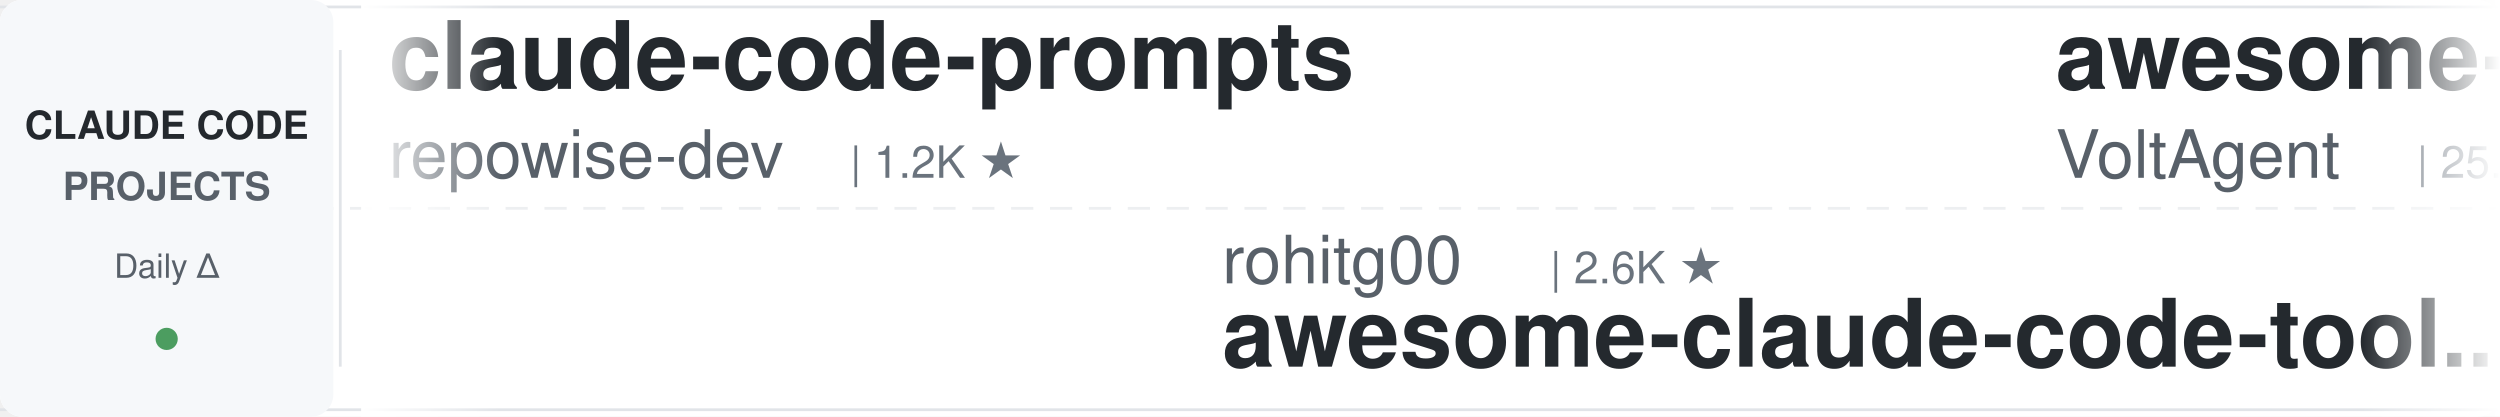
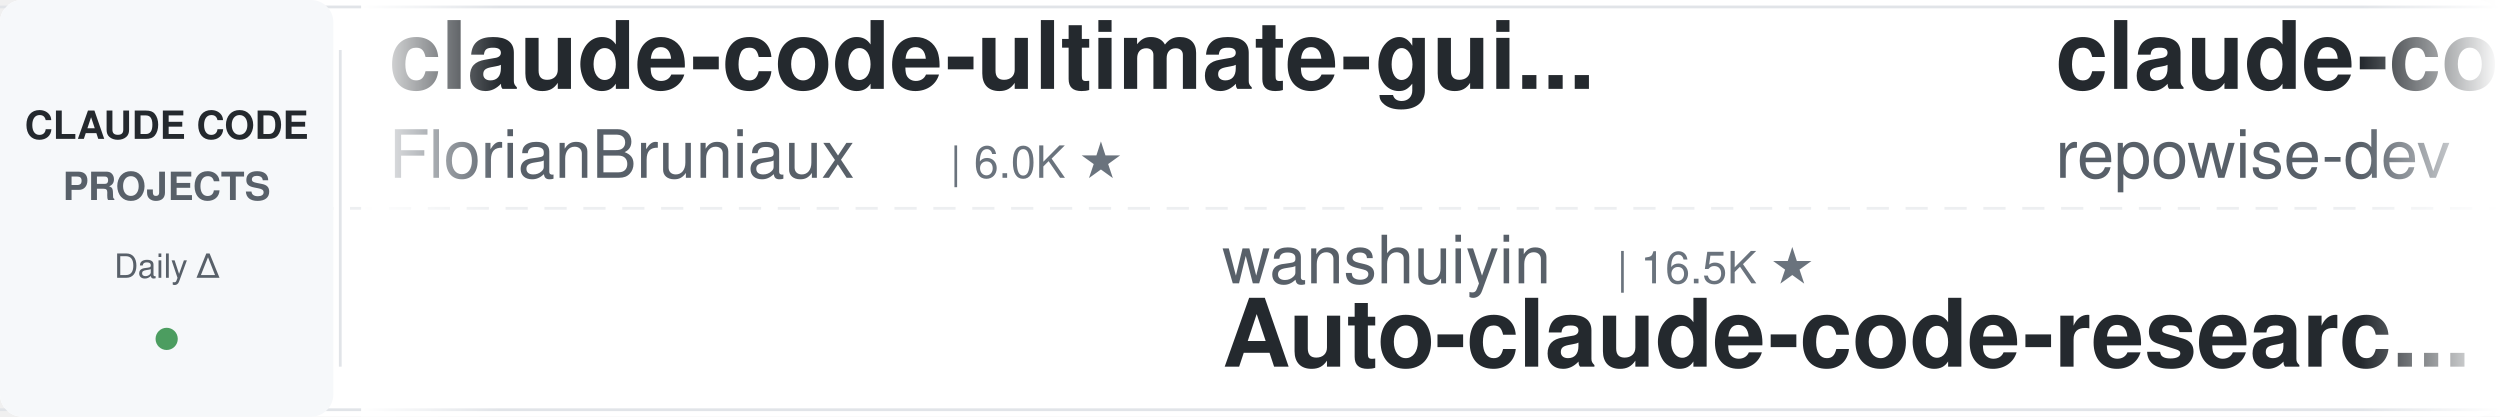
<svg xmlns="http://www.w3.org/2000/svg" width="900" height="150">
  <defs>
    <linearGradient id="leftFade" x1="0%" y1="0%" x2="100%" y2="0%">
      <stop offset="0%" style="stop-color:#ffffff;stop-opacity:1" />
      <stop offset="100%" style="stop-color:#ffffff;stop-opacity:0" />
    </linearGradient>
    <linearGradient id="rightFade" x1="0%" y1="0%" x2="100%" y2="0%">
      <stop offset="0%" style="stop-color:#ffffff;stop-opacity:0" />
      <stop offset="100%" style="stop-color:#ffffff;stop-opacity:1" />
    </linearGradient>
  </defs>
  <rect width="900" height="150" fill="#ffffff" rx="8" />
  <rect x="0" y="2" width="900" height="1" fill="#e1e4e8" />
  <rect x="0" y="147" width="900" height="1" fill="#e1e4e8" />
  <line x1="0" y1="75" x2="900" y2="75" stroke="#e1e4e8" stroke-width="1" stroke-dasharray="8 6" opacity="0.6" />
  <rect x="0" y="0" width="120" height="150" fill="#f6f8fa" rx="8" />
  <text x="60" y="50" font-family="-apple-system, BlinkMacSystemFont, 'Segoe UI', Helvetica, Arial, sans-serif" font-size="14" font-weight="600" fill="#24292e" text-anchor="middle">CLAUDE CODE</text>
  <text x="60" y="72" font-family="-apple-system, BlinkMacSystemFont, 'Segoe UI', Helvetica, Arial, sans-serif" font-size="14" font-weight="600" fill="#586069" text-anchor="middle">PROJECTS</text>
  <text x="60" y="100" font-family="-apple-system, BlinkMacSystemFont, 'Segoe UI', Helvetica, Arial, sans-serif" font-size="12" font-weight="500" fill="#586069" text-anchor="middle">Daily Δ</text>
  <circle cx="60" cy="122" r="4" fill="#22863a" opacity="0.8" />
  <rect x="122" y="18" width="1" height="114" fill="#e1e4e8" />
  <clipPath id="tickerClip">
    <rect x="130" y="0" width="770" height="150" />
  </clipPath>
  <g clip-path="url(#tickerClip)">
    <g id="tickerItems">
      <animateTransform attributeName="transform" attributeType="XML" type="translate" from="0 0" to="-3000 0" dur="54s" repeatCount="indefinite" />
      <g transform="translate(0, 0)">
+         <text x="140" y="32" font-family="-apple-system, BlinkMacSystemFont, 'Segoe UI', Helvetica, Arial, sans-serif" font-size="34" font-weight="600" fill="#24292e">claude-code-ultimate-gui...</text>
+         <text x="140" y="64" font-family="-apple-system, BlinkMacSystemFont, 'Segoe UI', Helvetica, Arial, sans-serif" font-size="24" font-weight="400" fill="#586069">FlorianBruniaux</text>
+         <text x="342" y="64" font-family="-apple-system, BlinkMacSystemFont, 'Segoe UI', Helvetica, Arial, sans-serif" font-size="16" font-weight="500" fill="#6a737d">| 6.0K ★</text>
+       </g>
+       <g transform="translate(300, 0)">
+         <text x="140" y="102" font-family="-apple-system, BlinkMacSystemFont, 'Segoe UI', Helvetica, Arial, sans-serif" font-size="24" font-weight="400" fill="#586069">wanshuiyin</text>
+         <text x="282" y="102" font-family="-apple-system, BlinkMacSystemFont, 'Segoe UI', Helvetica, Arial, sans-serif" font-size="16" font-weight="500" fill="#6a737d">| 16.5K ★</text>
+         <text x="140" y="132" font-family="-apple-system, BlinkMacSystemFont, 'Segoe UI', Helvetica, Arial, sans-serif" font-size="34" font-weight="600" fill="#24292e">Auto-claude-code-researc...</text>
+       </g>
+       <g transform="translate(600, 0)">
        <text x="140" y="32" font-family="-apple-system, BlinkMacSystemFont, 'Segoe UI', Helvetica, Arial, sans-serif" font-size="34" font-weight="600" fill="#24292e">claude-code-prompts</text>
        <text x="140" y="64" font-family="-apple-system, BlinkMacSystemFont, 'Segoe UI', Helvetica, Arial, sans-serif" font-size="24" font-weight="400" fill="#586069">repowise-dev</text>
        <text x="306" y="64" font-family="-apple-system, BlinkMacSystemFont, 'Segoe UI', Helvetica, Arial, sans-serif" font-size="16" font-weight="500" fill="#6a737d">| 1.2K ★</text>
      </g>
-       <g transform="translate(300, 0)">
-         <text x="140" y="102" font-family="-apple-system, BlinkMacSystemFont, 'Segoe UI', Helvetica, Arial, sans-serif" font-size="24" font-weight="400" fill="#586069">rohitg00</text>
-         <text x="258" y="102" font-family="-apple-system, BlinkMacSystemFont, 'Segoe UI', Helvetica, Arial, sans-serif" font-size="16" font-weight="500" fill="#6a737d">| 2.6K ★</text>
-         <text x="140" y="132" font-family="-apple-system, BlinkMacSystemFont, 'Segoe UI', Helvetica, Arial, sans-serif" font-size="34" font-weight="600" fill="#24292e">awesome-claude-code-tool...</text>
+       <g transform="translate(900, 0)">
+         <text x="140" y="102" font-family="-apple-system, BlinkMacSystemFont, 'Segoe UI', Helvetica, Arial, sans-serif" font-size="24" font-weight="400" fill="#586069">krusemediallc</text>
+         <text x="318" y="102" font-family="-apple-system, BlinkMacSystemFont, 'Segoe UI', Helvetica, Arial, sans-serif" font-size="16" font-weight="500" fill="#6a737d">| 1.5K ★</text>
+         <text x="140" y="132" font-family="-apple-system, BlinkMacSystemFont, 'Segoe UI', Helvetica, Arial, sans-serif" font-size="34" font-weight="600" fill="#24292e">arcads-claude-code</text>
      </g>
-       <g transform="translate(600, 0)">
+       <g transform="translate(1200, 0)">
        <text x="140" y="32" font-family="-apple-system, BlinkMacSystemFont, 'Segoe UI', Helvetica, Arial, sans-serif" font-size="34" font-weight="600" fill="#24292e">awesome-claude-code-suba...</text>
        <text x="140" y="64" font-family="-apple-system, BlinkMacSystemFont, 'Segoe UI', Helvetica, Arial, sans-serif" font-size="24" font-weight="400" fill="#586069">VoltAgent</text>
        <text x="270" y="64" font-family="-apple-system, BlinkMacSystemFont, 'Segoe UI', Helvetica, Arial, sans-serif" font-size="16" font-weight="500" fill="#6a737d">| 25.2K ★</text>
      </g>
-       <g transform="translate(900, 0)">
-         <text x="140" y="102" font-family="-apple-system, BlinkMacSystemFont, 'Segoe UI', Helvetica, Arial, sans-serif" font-size="24" font-weight="400" fill="#586069">liuup</text>
-         <text x="222" y="102" font-family="-apple-system, BlinkMacSystemFont, 'Segoe UI', Helvetica, Arial, sans-serif" font-size="16" font-weight="500" fill="#6a737d">| 3.9K ★</text>
-         <text x="140" y="132" font-family="-apple-system, BlinkMacSystemFont, 'Segoe UI', Helvetica, Arial, sans-serif" font-size="34" font-weight="600" fill="#24292e">claude-code-analysis</text>
-       </g>
-       <g transform="translate(1200, 0)">
-         <text x="140" y="32" font-family="-apple-system, BlinkMacSystemFont, 'Segoe UI', Helvetica, Arial, sans-serif" font-size="34" font-weight="600" fill="#24292e">andrej-karpathy-skills</text>
-         <text x="140" y="64" font-family="-apple-system, BlinkMacSystemFont, 'Segoe UI', Helvetica, Arial, sans-serif" font-size="24" font-weight="400" fill="#586069">multica-ai</text>
-         <text x="282" y="64" font-family="-apple-system, BlinkMacSystemFont, 'Segoe UI', Helvetica, Arial, sans-serif" font-size="16" font-weight="500" fill="#6a737d">| 214.5K ★</text>
-       </g>
      <g transform="translate(1500, 0)">
-         <text x="140" y="102" font-family="-apple-system, BlinkMacSystemFont, 'Segoe UI', Helvetica, Arial, sans-serif" font-size="24" font-weight="400" fill="#586069">luyao618</text>
-         <text x="258" y="102" font-family="-apple-system, BlinkMacSystemFont, 'Segoe UI', Helvetica, Arial, sans-serif" font-size="16" font-weight="500" fill="#6a737d">| 1.7K ★</text>
-         <text x="140" y="132" font-family="-apple-system, BlinkMacSystemFont, 'Segoe UI', Helvetica, Arial, sans-serif" font-size="34" font-weight="600" fill="#24292e">Claude-Code-Source-Study</text>
+         <text x="140" y="102" font-family="-apple-system, BlinkMacSystemFont, 'Segoe UI', Helvetica, Arial, sans-serif" font-size="24" font-weight="400" fill="#586069">techjarves</text>
+         <text x="282" y="102" font-family="-apple-system, BlinkMacSystemFont, 'Segoe UI', Helvetica, Arial, sans-serif" font-size="16" font-weight="500" fill="#6a737d">| 1.5K ★</text>
+         <text x="140" y="132" font-family="-apple-system, BlinkMacSystemFont, 'Segoe UI', Helvetica, Arial, sans-serif" font-size="34" font-weight="600" fill="#24292e">ClaudeCode-Portable</text>
      </g>
      <g transform="translate(1800, 0)">
-         <text x="140" y="32" font-family="-apple-system, BlinkMacSystemFont, 'Segoe UI', Helvetica, Arial, sans-serif" font-size="34" font-weight="600" fill="#24292e">claude_code_src</text>
-         <text x="140" y="64" font-family="-apple-system, BlinkMacSystemFont, 'Segoe UI', Helvetica, Arial, sans-serif" font-size="24" font-weight="400" fill="#586069">ponponon</text>
-         <text x="258" y="64" font-family="-apple-system, BlinkMacSystemFont, 'Segoe UI', Helvetica, Arial, sans-serif" font-size="16" font-weight="500" fill="#6a737d">| 2.3K ★</text>
+         <text x="140" y="32" font-family="-apple-system, BlinkMacSystemFont, 'Segoe UI', Helvetica, Arial, sans-serif" font-size="34" font-weight="600" fill="#24292e">claude-code-from-scratch</text>
+         <text x="140" y="64" font-family="-apple-system, BlinkMacSystemFont, 'Segoe UI', Helvetica, Arial, sans-serif" font-size="24" font-weight="400" fill="#586069">Windy3f3f3f3f</text>
+         <text x="318" y="64" font-family="-apple-system, BlinkMacSystemFont, 'Segoe UI', Helvetica, Arial, sans-serif" font-size="16" font-weight="500" fill="#6a737d">| 2.7K ★</text>
      </g>
      <g transform="translate(2100, 0)">
-         <text x="140" y="102" font-family="-apple-system, BlinkMacSystemFont, 'Segoe UI', Helvetica, Arial, sans-serif" font-size="24" font-weight="400" fill="#586069">jqueryscript</text>
-         <text x="306" y="102" font-family="-apple-system, BlinkMacSystemFont, 'Segoe UI', Helvetica, Arial, sans-serif" font-size="16" font-weight="500" fill="#6a737d">| 518 ★</text>
-         <text x="140" y="132" font-family="-apple-system, BlinkMacSystemFont, 'Segoe UI', Helvetica, Arial, sans-serif" font-size="34" font-weight="600" fill="#24292e">awesome-claude-code</text>
+         <text x="140" y="102" font-family="-apple-system, BlinkMacSystemFont, 'Segoe UI', Helvetica, Arial, sans-serif" font-size="24" font-weight="400" fill="#586069">shareAI-lab</text>
+         <text x="294" y="102" font-family="-apple-system, BlinkMacSystemFont, 'Segoe UI', Helvetica, Arial, sans-serif" font-size="16" font-weight="500" fill="#6a737d">| 77.4K ★</text>
+         <text x="140" y="132" font-family="-apple-system, BlinkMacSystemFont, 'Segoe UI', Helvetica, Arial, sans-serif" font-size="34" font-weight="600" fill="#24292e">learn-claude-code</text>
      </g>
      <g transform="translate(2400, 0)">
-         <text x="140" y="32" font-family="-apple-system, BlinkMacSystemFont, 'Segoe UI', Helvetica, Arial, sans-serif" font-size="34" font-weight="600" fill="#24292e">claude-code-rev</text>
-         <text x="140" y="64" font-family="-apple-system, BlinkMacSystemFont, 'Segoe UI', Helvetica, Arial, sans-serif" font-size="24" font-weight="400" fill="#586069">oboard</text>
-         <text x="234" y="64" font-family="-apple-system, BlinkMacSystemFont, 'Segoe UI', Helvetica, Arial, sans-serif" font-size="16" font-weight="500" fill="#6a737d">| 3.3K ★</text>
+         <text x="140" y="32" font-family="-apple-system, BlinkMacSystemFont, 'Segoe UI', Helvetica, Arial, sans-serif" font-size="34" font-weight="600" fill="#24292e">claude-coder</text>
+         <text x="140" y="64" font-family="-apple-system, BlinkMacSystemFont, 'Segoe UI', Helvetica, Arial, sans-serif" font-size="24" font-weight="400" fill="#586069">kodu-ai</text>
+         <text x="246" y="64" font-family="-apple-system, BlinkMacSystemFont, 'Segoe UI', Helvetica, Arial, sans-serif" font-size="16" font-weight="500" fill="#6a737d">| 5.2K ★</text>
      </g>
      <g transform="translate(2700, 0)">
-         <text x="140" y="102" font-family="-apple-system, BlinkMacSystemFont, 'Segoe UI', Helvetica, Arial, sans-serif" font-size="24" font-weight="400" fill="#586069">overwirehq</text>
-         <text x="282" y="102" font-family="-apple-system, BlinkMacSystemFont, 'Segoe UI', Helvetica, Arial, sans-serif" font-size="16" font-weight="500" fill="#6a737d">| 2.8K ★</text>
-         <text x="140" y="132" font-family="-apple-system, BlinkMacSystemFont, 'Segoe UI', Helvetica, Arial, sans-serif" font-size="34" font-weight="600" fill="#24292e">claude-code-telegram</text>
+         <text x="140" y="102" font-family="-apple-system, BlinkMacSystemFont, 'Segoe UI', Helvetica, Arial, sans-serif" font-size="24" font-weight="400" fill="#586069">davila7</text>
+         <text x="246" y="102" font-family="-apple-system, BlinkMacSystemFont, 'Segoe UI', Helvetica, Arial, sans-serif" font-size="16" font-weight="500" fill="#6a737d">| 30.9K ★</text>
+         <text x="140" y="132" font-family="-apple-system, BlinkMacSystemFont, 'Segoe UI', Helvetica, Arial, sans-serif" font-size="34" font-weight="600" fill="#24292e">claude-code-templates</text>
      </g>
      <g transform="translate(3000, 0)">
+         <text x="140" y="32" font-family="-apple-system, BlinkMacSystemFont, 'Segoe UI', Helvetica, Arial, sans-serif" font-size="34" font-weight="600" fill="#24292e">claude-code-ultimate-gui...</text>
+         <text x="140" y="64" font-family="-apple-system, BlinkMacSystemFont, 'Segoe UI', Helvetica, Arial, sans-serif" font-size="24" font-weight="400" fill="#586069">FlorianBruniaux</text>
+         <text x="342" y="64" font-family="-apple-system, BlinkMacSystemFont, 'Segoe UI', Helvetica, Arial, sans-serif" font-size="16" font-weight="500" fill="#6a737d">| 6.0K ★</text>
+       </g>
+       <g transform="translate(3300, 0)">
+         <text x="140" y="102" font-family="-apple-system, BlinkMacSystemFont, 'Segoe UI', Helvetica, Arial, sans-serif" font-size="24" font-weight="400" fill="#586069">wanshuiyin</text>
+         <text x="282" y="102" font-family="-apple-system, BlinkMacSystemFont, 'Segoe UI', Helvetica, Arial, sans-serif" font-size="16" font-weight="500" fill="#6a737d">| 16.5K ★</text>
+         <text x="140" y="132" font-family="-apple-system, BlinkMacSystemFont, 'Segoe UI', Helvetica, Arial, sans-serif" font-size="34" font-weight="600" fill="#24292e">Auto-claude-code-researc...</text>
+       </g>
+       <g transform="translate(3600, 0)">
        <text x="140" y="32" font-family="-apple-system, BlinkMacSystemFont, 'Segoe UI', Helvetica, Arial, sans-serif" font-size="34" font-weight="600" fill="#24292e">claude-code-prompts</text>
        <text x="140" y="64" font-family="-apple-system, BlinkMacSystemFont, 'Segoe UI', Helvetica, Arial, sans-serif" font-size="24" font-weight="400" fill="#586069">repowise-dev</text>
        <text x="306" y="64" font-family="-apple-system, BlinkMacSystemFont, 'Segoe UI', Helvetica, Arial, sans-serif" font-size="16" font-weight="500" fill="#6a737d">| 1.2K ★</text>
      </g>
-       <g transform="translate(3300, 0)">
-         <text x="140" y="102" font-family="-apple-system, BlinkMacSystemFont, 'Segoe UI', Helvetica, Arial, sans-serif" font-size="24" font-weight="400" fill="#586069">rohitg00</text>
-         <text x="258" y="102" font-family="-apple-system, BlinkMacSystemFont, 'Segoe UI', Helvetica, Arial, sans-serif" font-size="16" font-weight="500" fill="#6a737d">| 2.6K ★</text>
-         <text x="140" y="132" font-family="-apple-system, BlinkMacSystemFont, 'Segoe UI', Helvetica, Arial, sans-serif" font-size="34" font-weight="600" fill="#24292e">awesome-claude-code-tool...</text>
-       </g>
-       <g transform="translate(3600, 0)">
-         <text x="140" y="32" font-family="-apple-system, BlinkMacSystemFont, 'Segoe UI', Helvetica, Arial, sans-serif" font-size="34" font-weight="600" fill="#24292e">awesome-claude-code-suba...</text>
-         <text x="140" y="64" font-family="-apple-system, BlinkMacSystemFont, 'Segoe UI', Helvetica, Arial, sans-serif" font-size="24" font-weight="400" fill="#586069">VoltAgent</text>
-         <text x="270" y="64" font-family="-apple-system, BlinkMacSystemFont, 'Segoe UI', Helvetica, Arial, sans-serif" font-size="16" font-weight="500" fill="#6a737d">| 25.2K ★</text>
-       </g>
      <g transform="translate(3900, 0)">
-         <text x="140" y="102" font-family="-apple-system, BlinkMacSystemFont, 'Segoe UI', Helvetica, Arial, sans-serif" font-size="24" font-weight="400" fill="#586069">liuup</text>
-         <text x="222" y="102" font-family="-apple-system, BlinkMacSystemFont, 'Segoe UI', Helvetica, Arial, sans-serif" font-size="16" font-weight="500" fill="#6a737d">| 3.9K ★</text>
-         <text x="140" y="132" font-family="-apple-system, BlinkMacSystemFont, 'Segoe UI', Helvetica, Arial, sans-serif" font-size="34" font-weight="600" fill="#24292e">claude-code-analysis</text>
+         <text x="140" y="102" font-family="-apple-system, BlinkMacSystemFont, 'Segoe UI', Helvetica, Arial, sans-serif" font-size="24" font-weight="400" fill="#586069">krusemediallc</text>
+         <text x="318" y="102" font-family="-apple-system, BlinkMacSystemFont, 'Segoe UI', Helvetica, Arial, sans-serif" font-size="16" font-weight="500" fill="#6a737d">| 1.5K ★</text>
+         <text x="140" y="132" font-family="-apple-system, BlinkMacSystemFont, 'Segoe UI', Helvetica, Arial, sans-serif" font-size="34" font-weight="600" fill="#24292e">arcads-claude-code</text>
      </g>
    </g>
  </g>
  <rect x="130" y="0" width="50" height="150" fill="url(#leftFade)" />
  <rect x="850" y="0" width="50" height="150" fill="url(#rightFade)" />
</svg>
